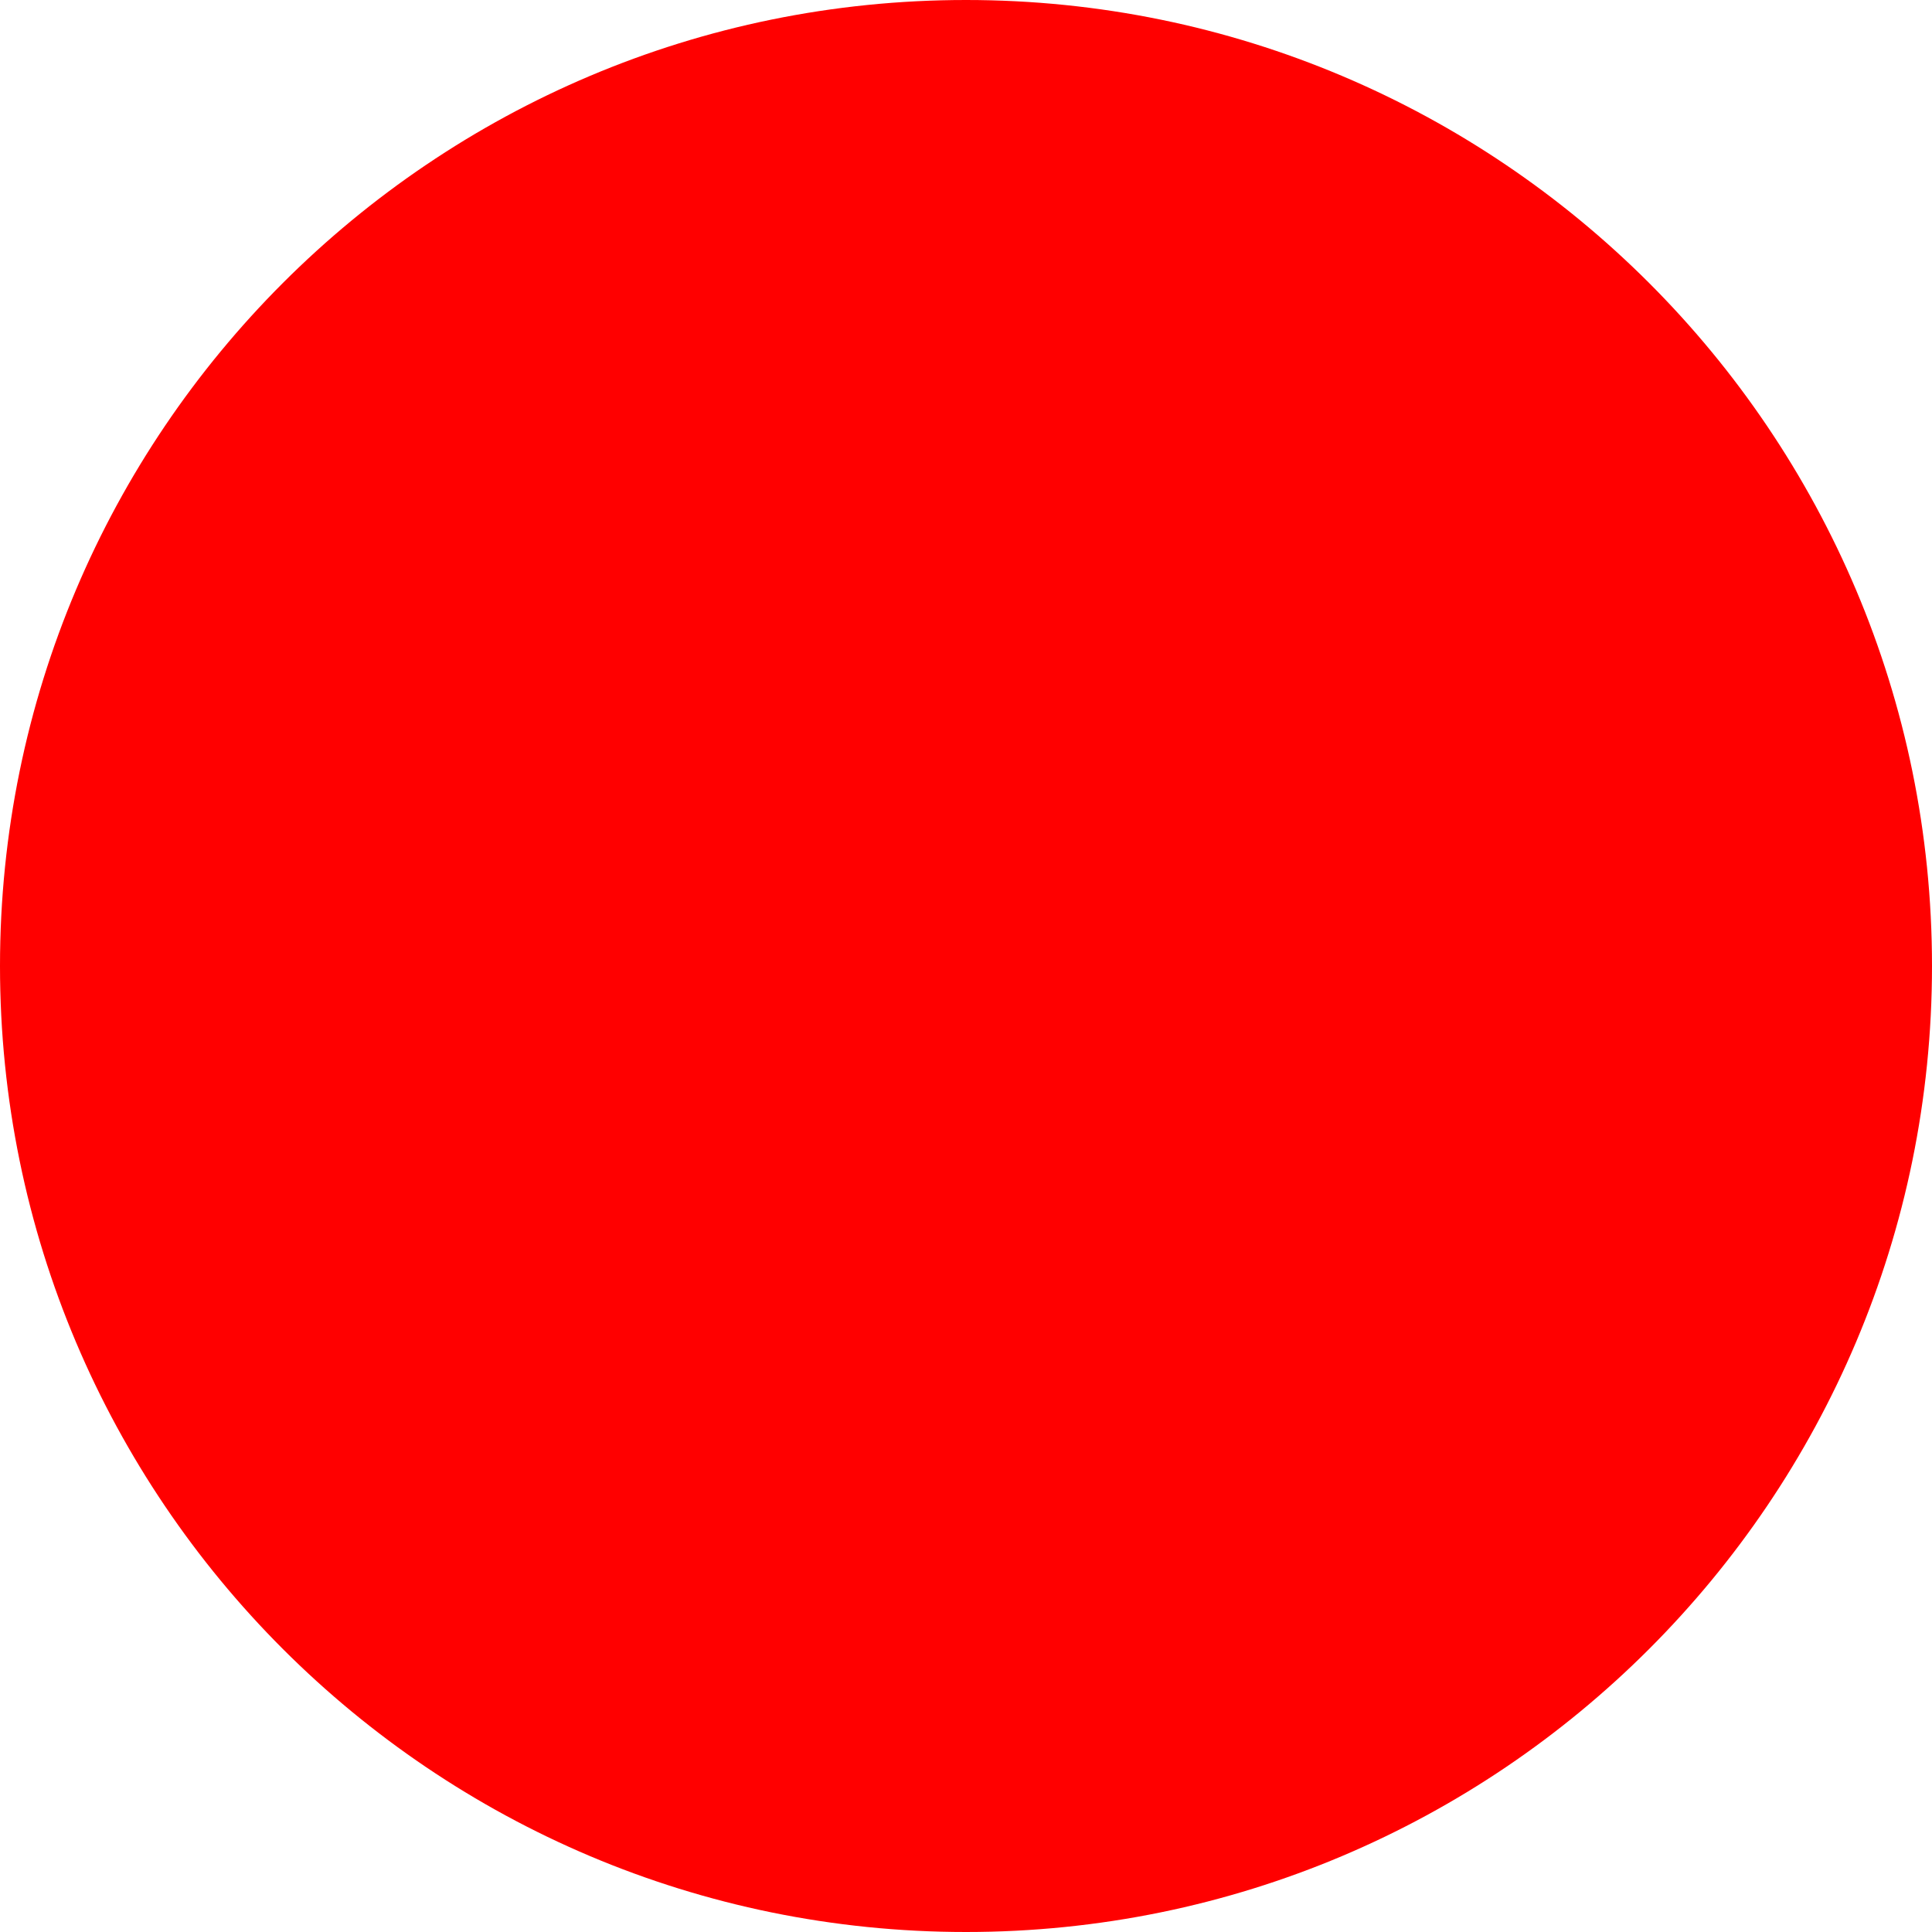
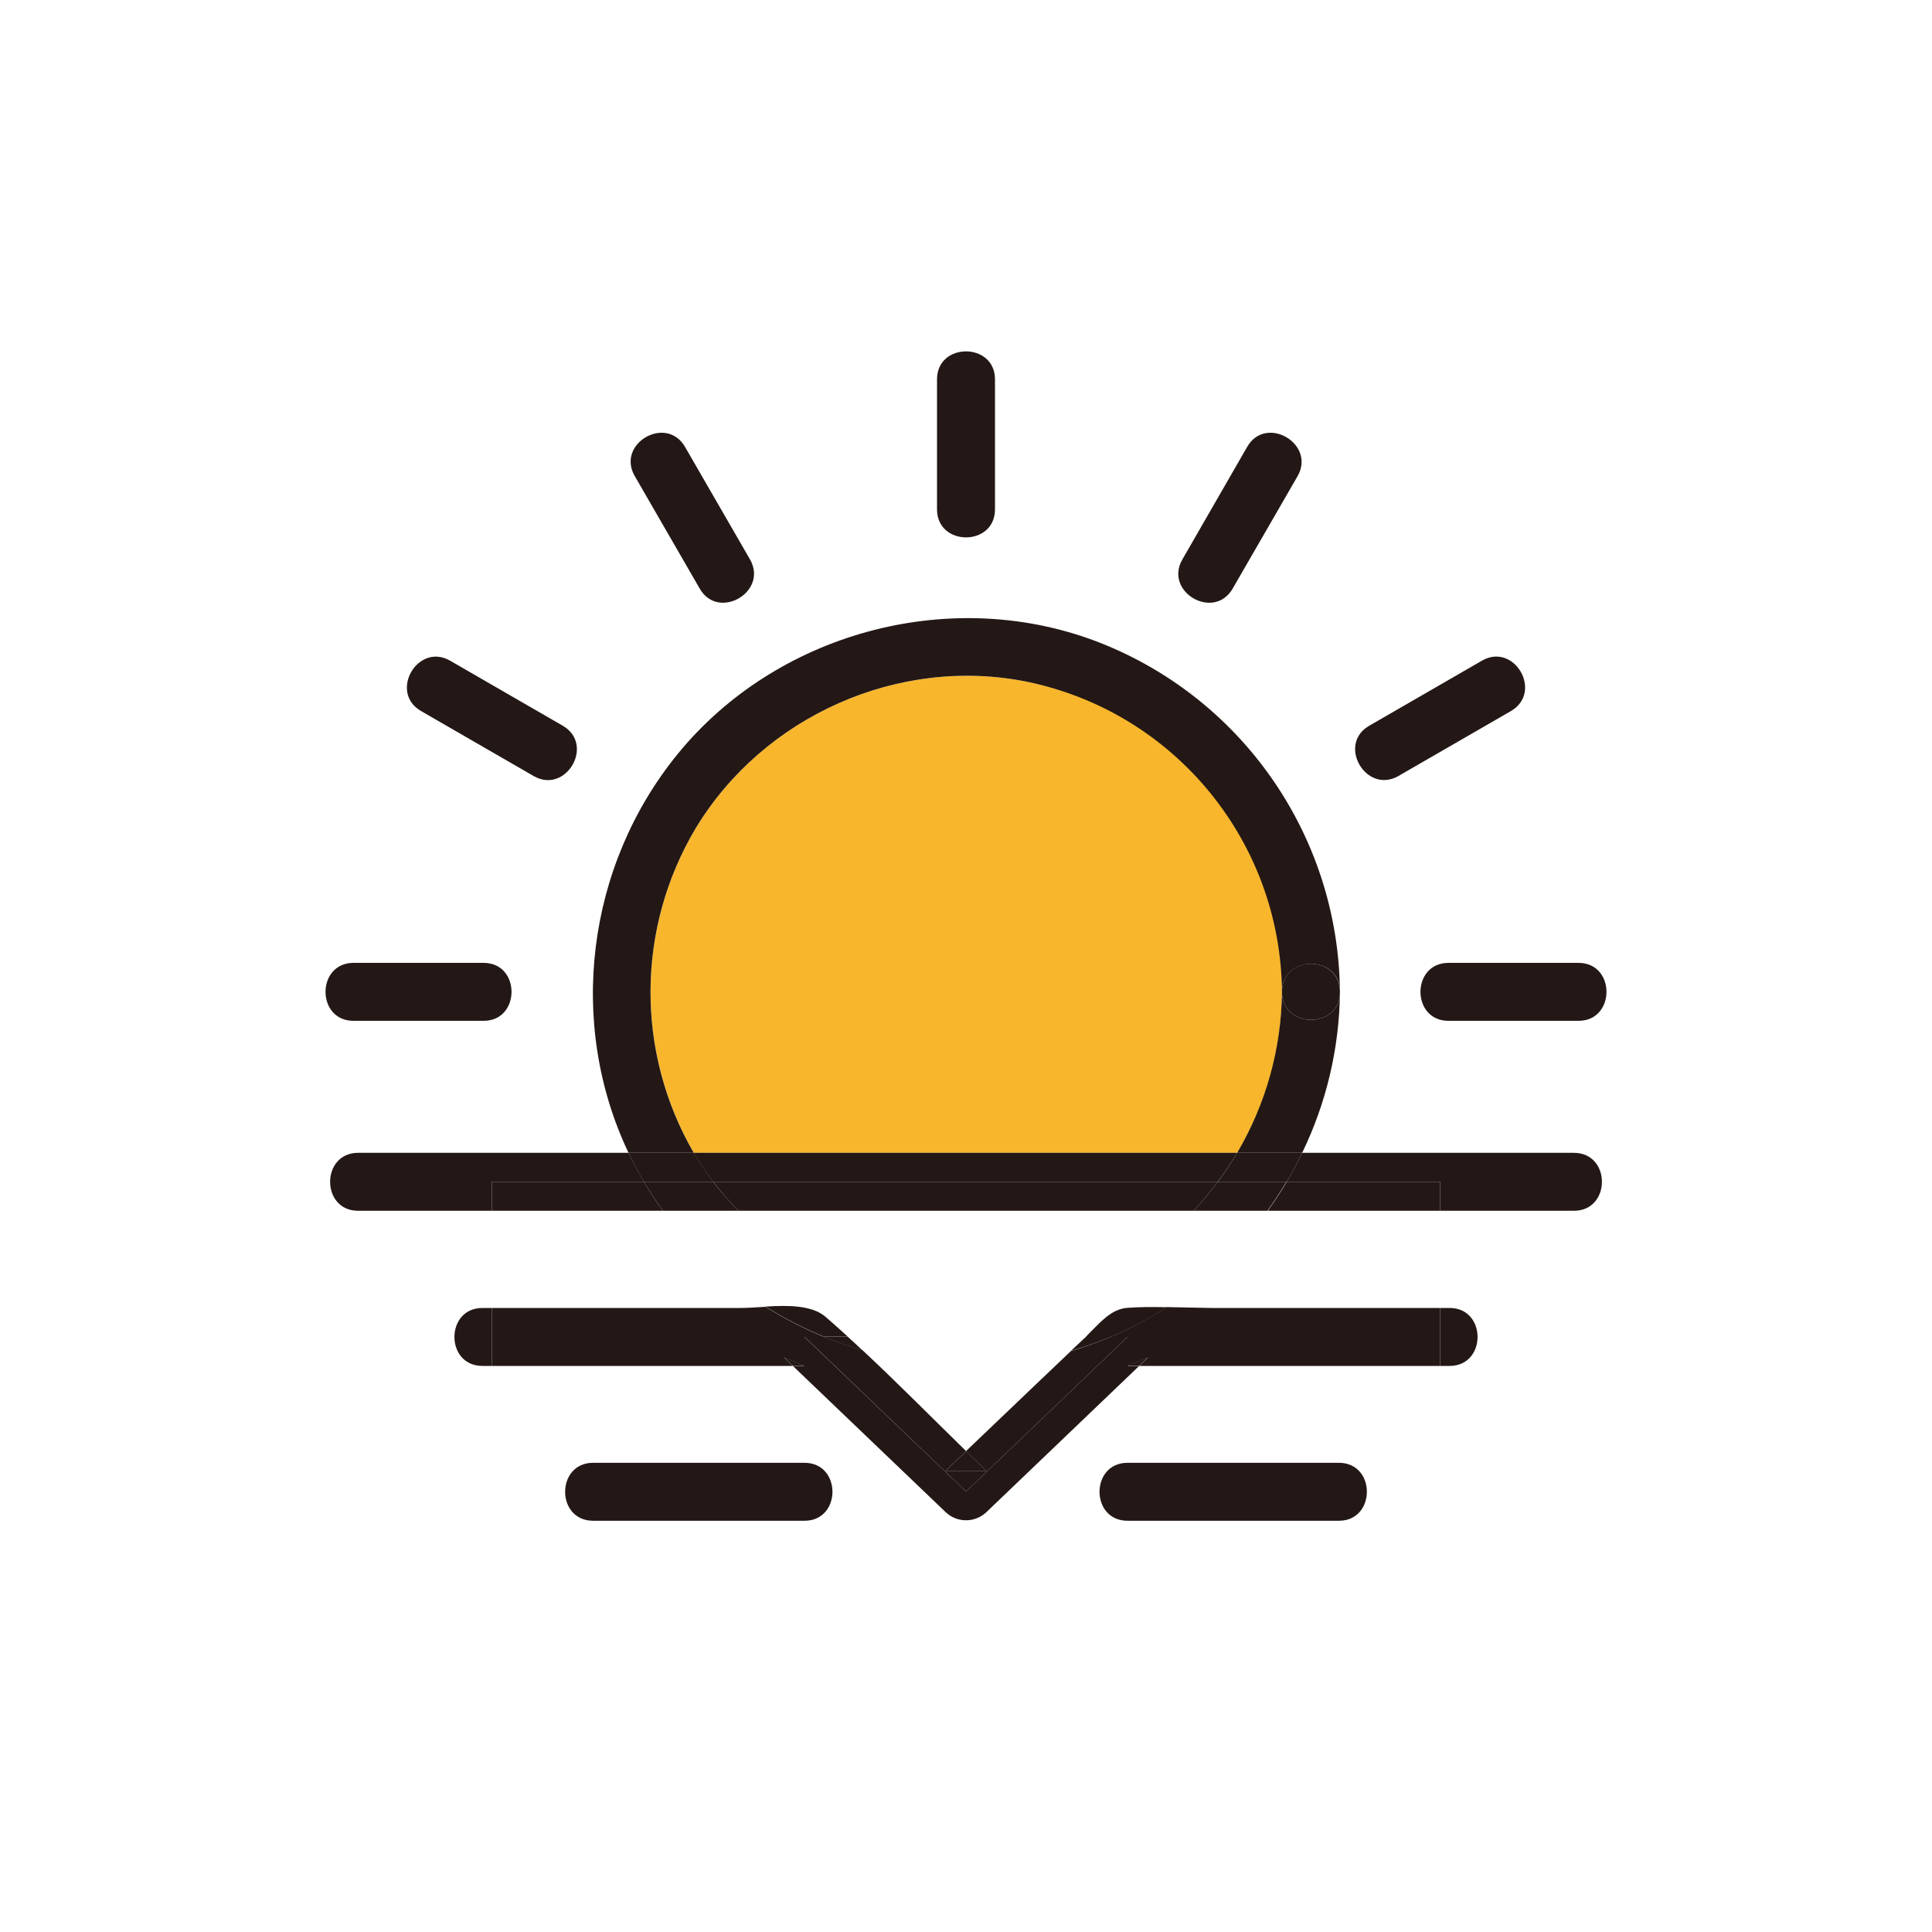
- <svg xmlns="http://www.w3.org/2000/svg" width="512" height="512">
-   <circle cx="256" cy="256" r="256" fill="red" />
+ <svg xmlns="http://www.w3.org/2000/svg" viewBox="0 0 500 500">
+   <defs>
+     <style>.cls-1{fill:#f8b62d;}.cls-2{fill:#231815;}</style>
+   </defs>
+   <g data-name="图层 1" id="图层_1">
+     <path class="cls-1" d="M320.17,298.35a81.5,81.5,0,0,0-54.33-121.91c-33.28-6.74-68.23,8.91-85.76,37.86a82.85,82.85,0,0,0-.52,84.06H320.17Z" />
+     <path class="cls-2" d="M331.77,256.69a83.48,83.48,0,0,1-11.6,41.66H337a97.63,97.63,0,0,0,9.78-41.66C346.84,266.36,331.84,266.34,331.77,256.69Z" />
+     <path class="cls-2" d="M180.07,214.3c17.54-28.95,52.48-44.6,85.76-37.86a82.68,82.68,0,0,1,65.94,80.25c.07-9.66,15.07-9.65,15,0a98,98,0,0,0-64-91.07C245,151.8,200.82,164,175.45,195.05c-23.69,29-28.74,69.75-12.79,103.3h16.88A82.85,82.85,0,0,1,180.07,214.3Z" />
+     <path class="cls-2" d="M331.77,256.69c.07,9.65,15.07,9.67,15,0S331.84,247,331.77,256.69Z" />
+     <path class="cls-2" d="M242.5,98.18v33.65c0,9.65,15,9.67,15,0V98.18C257.5,88.53,242.5,88.51,242.5,98.18Zm7.5,33.65v0Z" />
+     <path class="cls-2" d="M164.27,123.2l16.83,29.15c4.83,8.36,17.79.81,13-7.57l-16.83-29.15C172.4,107.28,159.43,114.82,164.27,123.2Zm6.48-3.79,16.83,29.15Z" />
+     <path class="cls-2" d="M116.51,171c-8.37-4.84-15.94,8.12-7.57,13l29.15,16.83c8.38,4.84,15.94-8.12,7.57-13Zm-3.79,6.48,29.15,16.83Z" />
+     <path class="cls-2" d="M91.49,264.19h33.65c9.65,0,9.67-15,0-15H91.49C81.84,249.19,81.82,264.19,91.49,264.19Zm33.65-7.5h0Z" />
+     <path class="cls-2" d="M408.51,249.19H374.86c-9.65,0-9.67,15,0,15h33.65C418.16,264.19,418.18,249.19,408.51,249.19Zm-33.65,7.5h0Z" />
+     <path class="cls-2" d="M383.49,171l-29.15,16.83c-8.36,4.83-.81,17.79,7.57,13l29.15-16.83C399.42,179.09,391.87,166.12,383.49,171Zm-25.36,23.3,29.15-16.83Z" />
+     <path class="cls-2" d="M322.78,115.63,306,144.78c-4.84,8.38,8.12,15.94,13,7.57l16.83-29.15C340.57,114.83,327.61,107.27,322.78,115.63Zm-10.35,32.93,16.83-29.15Z" />
+     <path class="cls-2" d="M407.32,298.35H337q-1.85,3.84-4,7.5H372.7v7.5h34.62C417,313.35,417,298.35,407.32,298.35Z" />
+     <path class="cls-2" d="M92.68,305.85h74q-2.18-3.68-4-7.5h-70c-9.65,0-9.67,15,0,15H127.3v-7.5Z" />
+     <path class="cls-2" d="M320.17,298.35H179.55a77.11,77.11,0,0,0,5,7.5h130.6A83.67,83.67,0,0,0,320.17,298.35Z" />
+     <path class="cls-2" d="M184.59,305.85a77.11,77.11,0,0,1-5-7.5H162.66q1.81,3.82,4,7.5Z" />
+     <path class="cls-2" d="M315.18,305.85H333q2.17-3.66,4-7.5H320.17A83.67,83.67,0,0,1,315.18,305.85Z" />
+     <path class="cls-2" d="M167.12,306.66c-.16-.27-.31-.54-.47-.81H127.3v7.5h44.28C170,311.2,168.52,309,167.12,306.66Z" />
+     <path class="cls-2" d="M191.09,313.35H308.87a82.71,82.71,0,0,0,6.31-7.5H184.59q.92,1.21,1.89,2.38Q188.68,310.91,191.09,313.35Z" />
+     <path class="cls-2" d="M333,305.85q-2.29,3.86-4.91,7.5H372.7v-7.5Z" />
+     <path class="cls-2" d="M308.87,313.35H328q2.62-3.64,4.91-7.5H315.18A82.71,82.71,0,0,1,308.87,313.35Z" />
+     <path class="cls-2" d="M186.47,308.23q-1-1.17-1.89-2.38H166.65c.16.27.31.54.47.81,1.4,2.31,2.89,4.54,4.46,6.69h19.51Q188.69,310.9,186.47,308.23Z" />
+     <path class="cls-2" d="M375.15,346H372.7v7.5h2.45c9.65,0,9.67-15,0-15H372.7V346Z" />
+     <path class="cls-2" d="M124.85,346h2.45v-7.5h-2.45c-9.65,0-9.67,15,0,15h2.45V346Z" />
+     <path class="cls-2" d="M202.89,351.26l2.3,2.2h3Z" />
+     <path class="cls-2" d="M301.91,338.27A93.87,93.87,0,0,1,287.39,346H372.7v-7.5H313.41C309.61,338.46,305.76,338.32,301.91,338.27Z" />
+     <path class="cls-2" d="M291.8,353.46h3l2.3-2.2Z" />
+     <path class="cls-2" d="M291.8,346,250,386l-41.8-40H127.3v7.5h77.89l-2.3-2.2,5.3,2.2h-3l39.51,37.81a7.65,7.65,0,0,0,10.61,0l39.51-37.81h-3l5.3-2.2-2.3,2.2H372.7V346Z" />
+     <path class="cls-2" d="M208.2,346h5.11a98.37,98.37,0,0,1-15.2-7.81c-2.38.14-4.62.31-6.43.31H127.3V346Z" />
+     <path class="cls-2" d="M291.8,338.46c-4.33.3-7.23,4-10.17,6.86L281,346h6.43a93.87,93.87,0,0,0,14.52-7.69C298.53,338.22,295.14,338.23,291.8,338.46Z" />
+     <path class="cls-2" d="M213.65,340.79c-3.53-3.06-9.93-3-15.54-2.65a98.37,98.37,0,0,0,15.2,7.81h6.14Q216.57,343.34,213.65,340.79Z" />
+     <path class="cls-2" d="M255.3,380.66q-2.65-2.53-5.27-5.1l-5.33,5.1Z" />
+     <path class="cls-2" d="M268.47,357.91,250,375.55q2.63,2.57,5.27,5.1H244.7l5.33-5.1c-8.92-8.71-17.73-17.64-26.85-26.15a98.76,98.76,0,0,1-9.87-3.44H208.2L250,386l41.8-40h-4.41a92.29,92.29,0,0,1-10.24,3.65Z" />
+     <path class="cls-2" d="M277.15,349.6A92.29,92.29,0,0,0,287.39,346H281Z" />
+     <path class="cls-2" d="M219.45,346h-6.14a98.76,98.76,0,0,0,9.87,3.44Q221.32,347.67,219.45,346Z" />
+     <path class="cls-2" d="M291.8,378.57c-9.65,0-9.67,15,0,15h54.7c9.65,0,9.67-15,0-15Zm0,7.5h0Z" />
+     <path class="cls-2" d="M208.2,378.57H153.5c-9.65,0-9.67,15,0,15h54.7C217.85,393.57,217.86,378.57,208.2,378.57Zm-54.7,7.5h0Z" />
+   </g>
</svg>
